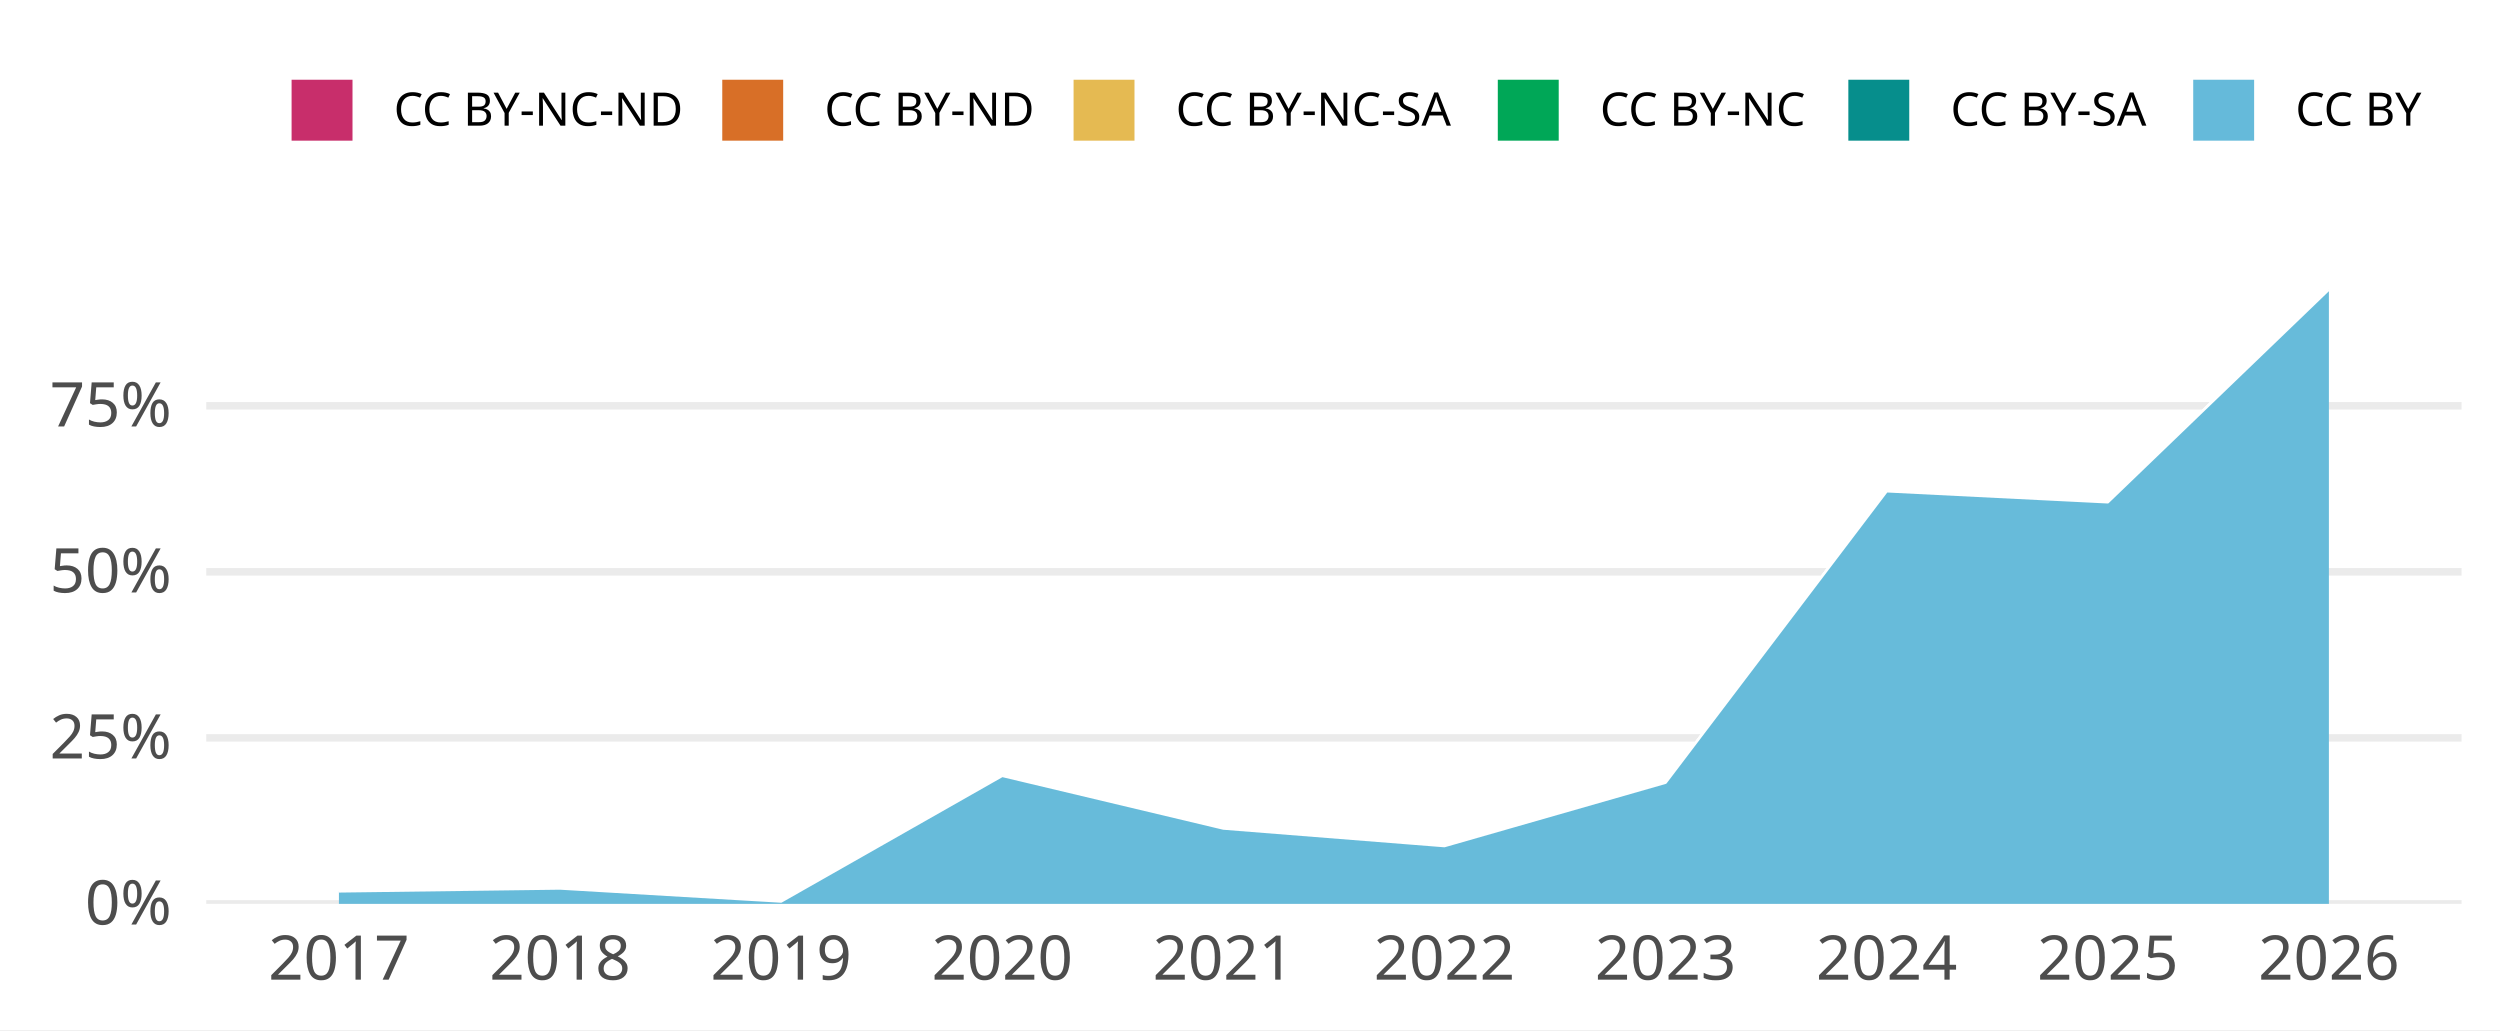
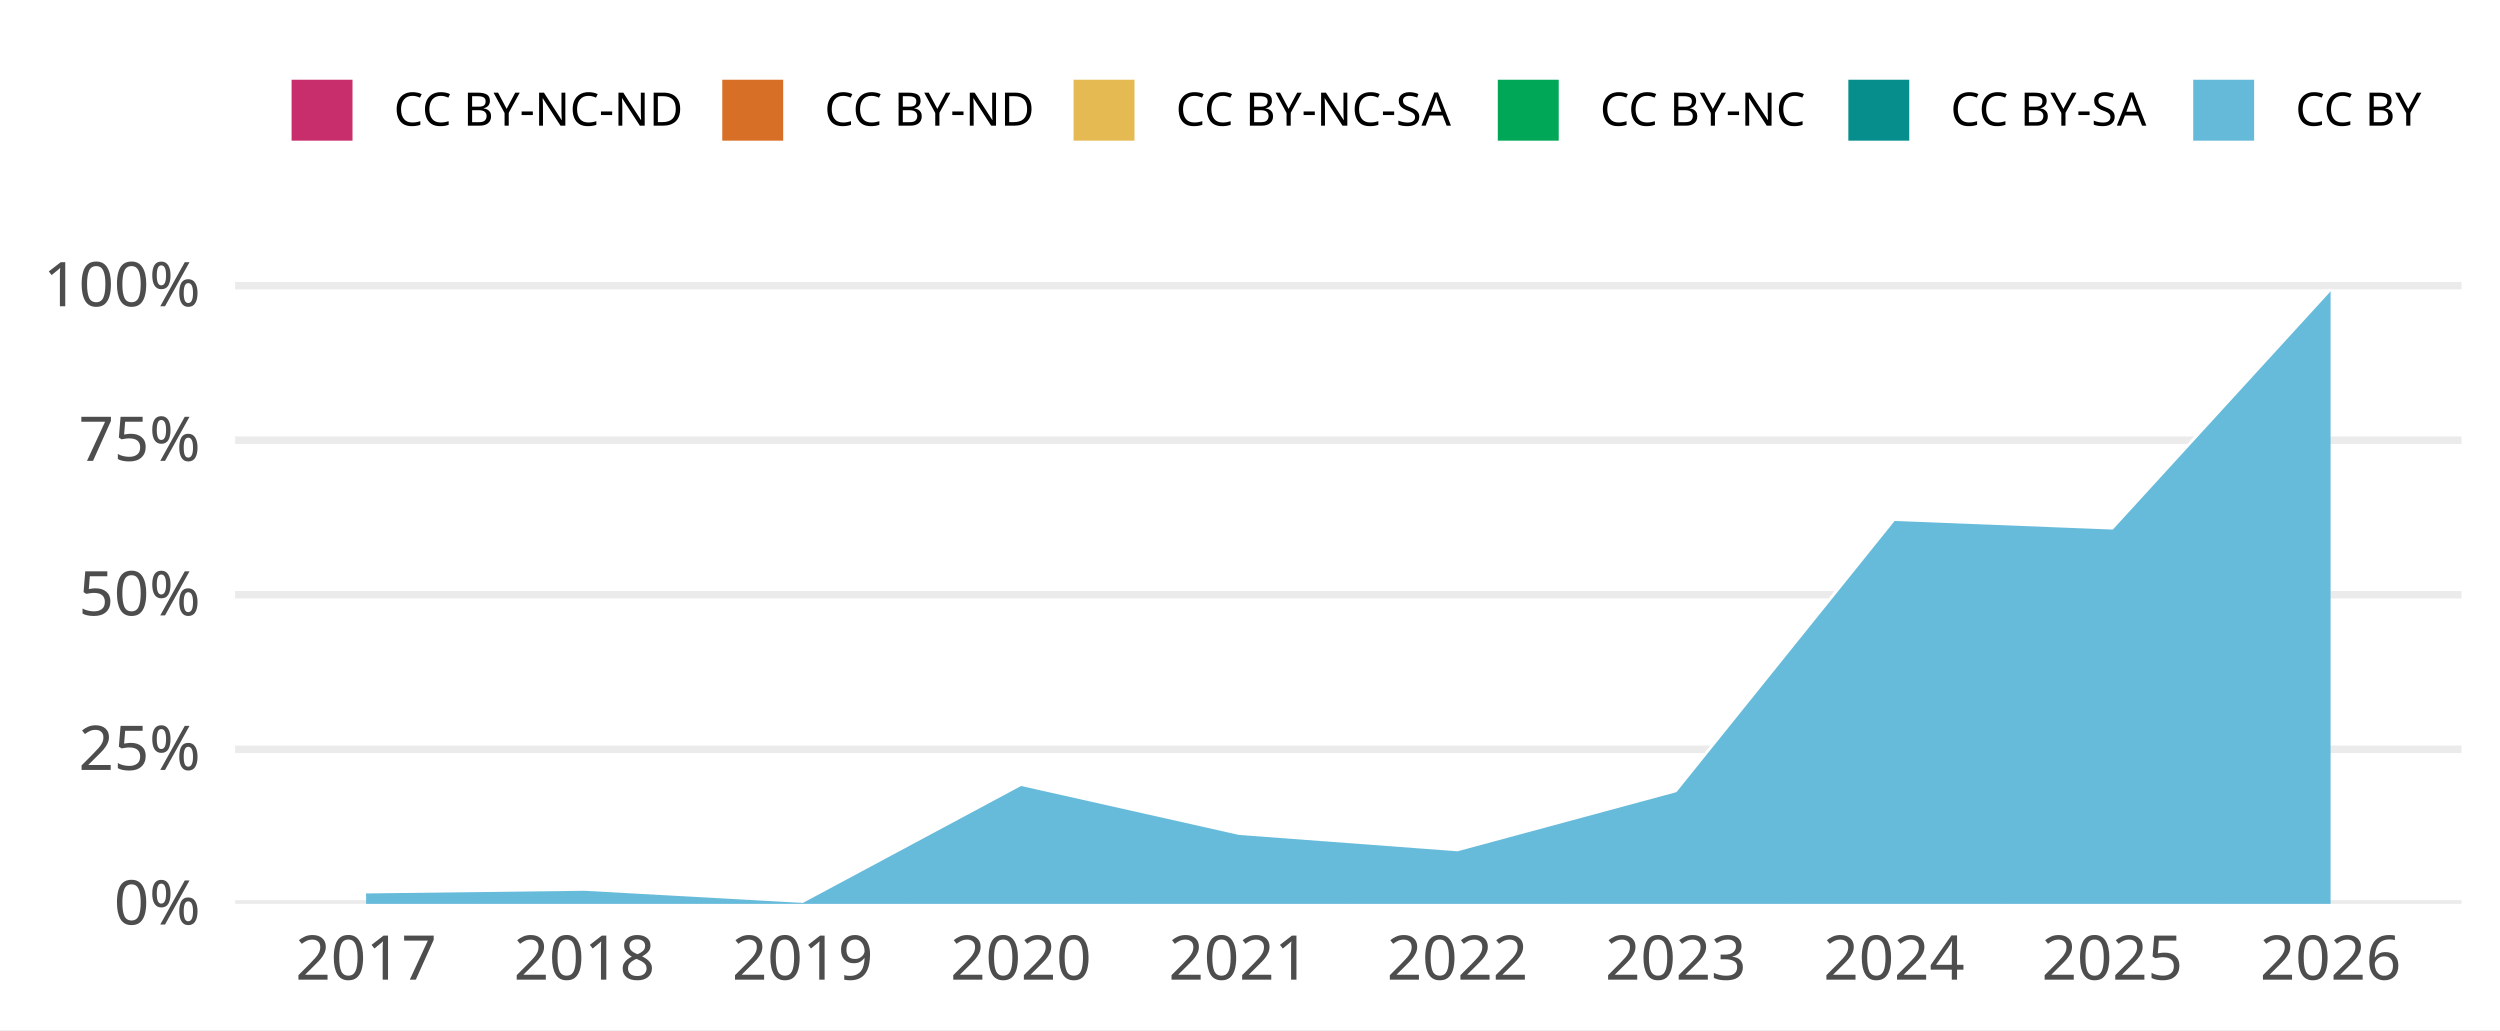
<svg xmlns="http://www.w3.org/2000/svg" width="648.00pt" height="266.98pt" viewBox="0 0 648.00 266.98">
  <g class="svglite">
    <defs>
      <style type="text/css">
    .svglite line, .svglite polyline, .svglite polygon, .svglite path, .svglite rect, .svglite circle {
      fill: none;
      stroke: #000000;
      stroke-linecap: round;
      stroke-linejoin: round;
      stroke-miterlimit: 10.00;
    }
    .svglite text {
      white-space: pre;
    }
    .svglite g.glyphgroup path {
      fill: inherit;
      stroke: none;
    }
  </style>
    </defs>
    <rect width="100%" height="100%" style="stroke: none; fill: #FFFFFF;" />
    <defs>
      <clipPath id="cpMC4wMHw2NDguMDB8MC4wMHwyNjYuOTg=">
        <rect x="0.00" y="0.00" width="648.00" height="266.98" />
      </clipPath>
    </defs>
    <g clip-path="url(#cpMC4wMHw2NDguMDB8MC4wMHwyNjYuOTg=)">
      <rect x="0.00" y="0.00" width="648.00" height="266.98" style="stroke-width: 1.94; stroke: none; fill: #FFFFFF;" />
    </g>
    <defs>
-       <clipPath id="cpNTMuNDZ8NjM4LjA0fDY3LjA5fDIzNC4yOA==">
-         <rect x="53.46" y="67.09" width="584.58" height="167.19" />
+       <clipPath id="cpNjAuOTR8NjM4LjA0fDY3LjA5fDIzNC4yOA==">
+         <rect x="60.94" y="67.09" width="577.09" height="167.19" />
      </clipPath>
    </defs>
-     <g clip-path="url(#cpNTMuNDZ8NjM4LjA0fDY3LjA5fDIzNC4yOA==)">
-       <polyline points="53.46,234.28 638.04,234.28 " style="stroke-width: 1.94; stroke: #EBEBEB; stroke-linecap: butt;" />
-       <polyline points="53.46,191.25 638.04,191.25 " style="stroke-width: 1.94; stroke: #EBEBEB; stroke-linecap: butt;" />
-       <polyline points="53.46,148.22 638.04,148.22 " style="stroke-width: 1.94; stroke: #EBEBEB; stroke-linecap: butt;" />
-       <polyline points="53.46,105.19 638.04,105.19 " style="stroke-width: 1.94; stroke: #EBEBEB; stroke-linecap: butt;" />
-       <polygon points="87.85,231.04 145.16,230.29 202.47,233.67 259.78,201.10 317.09,214.75 374.40,219.30 431.72,202.87 489.03,127.33 546.34,130.19 603.65,75.05 603.65,75.05 546.34,130.19 489.03,127.33 431.72,202.87 374.40,219.30 317.09,214.75 259.78,201.10 202.47,233.67 145.16,230.29 87.85,231.04 " style="stroke-width: 0.00; stroke: none; stroke-linecap: butt; fill: #C82E6B;" />
-       <polyline points="87.85,231.04 145.16,230.29 202.47,233.67 259.78,201.10 317.09,214.75 374.40,219.30 431.72,202.87 489.03,127.33 546.34,130.19 603.65,75.05 " style="stroke-width: 0.64; stroke: #FFFFFF; stroke-linecap: butt;" />
-       <polygon points="87.85,231.04 145.16,230.29 202.47,233.67 259.78,201.10 317.09,214.75 374.40,219.30 431.72,202.87 489.03,127.33 546.34,130.19 603.65,75.05 603.65,75.05 546.34,130.19 489.03,127.33 431.72,202.87 374.40,219.30 317.09,214.75 259.78,201.10 202.47,233.67 145.16,230.29 87.85,231.04 " style="stroke-width: 0.00; stroke: none; stroke-linecap: butt; fill: #D86F27;" />
-       <polyline points="87.85,231.04 145.16,230.29 202.47,233.67 259.78,201.10 317.09,214.75 374.40,219.30 431.72,202.87 489.03,127.33 546.34,130.19 603.65,75.05 " style="stroke-width: 0.64; stroke: #FFFFFF; stroke-linecap: butt;" />
-       <polygon points="87.85,231.04 145.16,230.29 202.47,233.67 259.78,201.10 317.09,214.75 374.40,219.30 431.72,202.87 489.03,127.33 546.34,130.19 603.65,75.05 603.65,75.05 546.34,130.19 489.03,127.33 431.72,202.87 374.40,219.30 317.09,214.75 259.78,201.10 202.47,233.67 145.16,230.29 87.85,231.04 " style="stroke-width: 0.00; stroke: none; stroke-linecap: butt; fill: #E5BA52;" />
-       <polyline points="87.85,231.04 145.16,230.29 202.47,233.67 259.78,201.10 317.09,214.75 374.40,219.30 431.72,202.87 489.03,127.33 546.34,130.19 603.65,75.05 " style="stroke-width: 0.64; stroke: #FFFFFF; stroke-linecap: butt;" />
-       <polygon points="87.85,231.04 145.16,230.29 202.47,233.67 259.78,201.10 317.09,214.75 374.40,219.30 431.72,202.87 489.03,127.33 546.34,130.19 603.65,75.05 603.65,75.05 546.34,130.19 489.03,127.33 431.72,202.87 374.40,219.30 317.09,214.75 259.78,201.10 202.47,233.67 145.16,230.29 87.85,231.04 " style="stroke-width: 0.00; stroke: none; stroke-linecap: butt; fill: #00A757;" />
-       <polyline points="87.85,231.04 145.16,230.29 202.47,233.67 259.78,201.10 317.09,214.75 374.40,219.30 431.72,202.87 489.03,127.33 546.34,130.19 603.65,75.05 " style="stroke-width: 0.64; stroke: #FFFFFF; stroke-linecap: butt;" />
-       <polygon points="87.85,231.04 145.16,230.29 202.47,233.67 259.78,201.10 317.09,214.75 374.40,219.30 431.72,202.87 489.03,127.33 546.34,130.19 603.65,75.05 603.65,75.05 546.34,130.19 489.03,127.33 431.72,202.87 374.40,219.30 317.09,214.75 259.78,201.10 202.47,233.67 145.16,230.29 87.85,231.04 " style="stroke-width: 0.00; stroke: none; stroke-linecap: butt; fill: #068E8C;" />
-       <polyline points="87.85,231.04 145.16,230.29 202.47,233.67 259.78,201.10 317.09,214.75 374.40,219.30 431.72,202.87 489.03,127.33 546.34,130.19 603.65,75.05 " style="stroke-width: 0.64; stroke: #FFFFFF; stroke-linecap: butt;" />
-       <polygon points="87.85,231.04 145.16,230.29 202.47,233.67 259.78,201.10 317.09,214.75 374.40,219.30 431.72,202.87 489.03,127.33 546.34,130.19 603.65,75.05 603.65,234.28 546.34,234.28 489.03,234.28 431.72,234.28 374.40,234.28 317.09,234.28 259.78,234.28 202.47,234.28 145.16,234.28 87.85,234.28 " style="stroke-width: 0.00; stroke: none; stroke-linecap: butt; fill: #65BADA;" />
-       <polyline points="87.85,231.04 145.16,230.29 202.47,233.67 259.78,201.10 317.09,214.75 374.40,219.30 431.72,202.87 489.03,127.33 546.34,130.19 603.65,75.05 " style="stroke-width: 0.64; stroke: #FFFFFF; stroke-linecap: butt;" />
-       <rect x="59.19" y="75.05" width="57.31" height="159.23" style="stroke-width: 1.94; stroke: none; stroke-linecap: butt; stroke-linejoin: miter; fill: #FFFFFF; fill-opacity: 0.012;" />
-       <rect x="116.50" y="75.05" width="57.31" height="159.23" style="stroke-width: 1.94; stroke: none; stroke-linecap: butt; stroke-linejoin: miter; fill: #FFFFFF; fill-opacity: 0.012;" />
-       <rect x="173.81" y="75.05" width="57.31" height="159.23" style="stroke-width: 1.94; stroke: none; stroke-linecap: butt; stroke-linejoin: miter; fill: #FFFFFF; fill-opacity: 0.012;" />
-       <rect x="231.13" y="75.05" width="57.31" height="159.23" style="stroke-width: 1.94; stroke: none; stroke-linecap: butt; stroke-linejoin: miter; fill: #FFFFFF; fill-opacity: 0.012;" />
-       <rect x="288.44" y="75.05" width="57.31" height="159.23" style="stroke-width: 1.94; stroke: none; stroke-linecap: butt; stroke-linejoin: miter; fill: #FFFFFF; fill-opacity: 0.012;" />
-       <rect x="345.75" y="75.05" width="57.31" height="159.23" style="stroke-width: 1.94; stroke: none; stroke-linecap: butt; stroke-linejoin: miter; fill: #FFFFFF; fill-opacity: 0.012;" />
-       <rect x="403.06" y="75.05" width="57.31" height="159.23" style="stroke-width: 1.94; stroke: none; stroke-linecap: butt; stroke-linejoin: miter; fill: #FFFFFF; fill-opacity: 0.012;" />
-       <rect x="460.37" y="75.05" width="57.31" height="159.23" style="stroke-width: 1.94; stroke: none; stroke-linecap: butt; stroke-linejoin: miter; fill: #FFFFFF; fill-opacity: 0.012;" />
-       <rect x="517.68" y="75.05" width="57.31" height="159.23" style="stroke-width: 1.94; stroke: none; stroke-linecap: butt; stroke-linejoin: miter; fill: #FFFFFF; fill-opacity: 0.012;" />
-       <rect x="574.99" y="75.05" width="57.31" height="159.23" style="stroke-width: 1.94; stroke: none; stroke-linecap: butt; stroke-linejoin: miter; fill: #FFFFFF; fill-opacity: 0.012;" />
+     <g clip-path="url(#cpNjAuOTR8NjM4LjA0fDY3LjA5fDIzNC4yOA==)">
+       <polyline points="60.94,234.28 638.04,234.28 " style="stroke-width: 1.94; stroke: #EBEBEB; stroke-linecap: butt;" />
+       <polyline points="60.94,194.22 638.04,194.22 " style="stroke-width: 1.94; stroke: #EBEBEB; stroke-linecap: butt;" />
+       <polyline points="60.94,154.16 638.04,154.16 " style="stroke-width: 1.94; stroke: #EBEBEB; stroke-linecap: butt;" />
+       <polyline points="60.94,114.10 638.04,114.10 " style="stroke-width: 1.94; stroke: #EBEBEB; stroke-linecap: butt;" />
+       <polyline points="60.94,74.04 638.04,74.04 " style="stroke-width: 1.94; stroke: #EBEBEB; stroke-linecap: butt;" />
+       <polygon points="94.89,231.26 151.47,230.57 208.05,233.71 264.62,203.39 321.20,216.10 377.78,220.33 434.36,205.04 490.94,134.71 547.51,136.94 604.09,75.05 604.09,75.05 547.51,136.94 490.94,134.71 434.36,205.04 377.78,220.33 321.20,216.10 264.62,203.39 208.05,233.71 151.47,230.57 94.89,231.26 " style="stroke-width: 0.00; stroke: none; stroke-linecap: butt; fill: #C82E6B;" />
+       <polyline points="94.89,231.26 151.47,230.57 208.05,233.71 264.62,203.39 321.20,216.10 377.78,220.33 434.36,205.04 490.94,134.71 547.51,136.94 604.09,75.05 " style="stroke-width: 0.64; stroke: #FFFFFF; stroke-linecap: butt;" />
+       <polygon points="94.89,231.26 151.47,230.57 208.05,233.71 264.62,203.39 321.20,216.10 377.78,220.33 434.36,205.04 490.94,134.71 547.51,136.94 604.09,75.05 604.09,75.05 547.51,136.94 490.94,134.71 434.36,205.04 377.78,220.33 321.20,216.10 264.62,203.39 208.05,233.71 151.47,230.57 94.89,231.26 " style="stroke-width: 0.00; stroke: none; stroke-linecap: butt; fill: #D86F27;" />
+       <polyline points="94.89,231.26 151.47,230.57 208.05,233.71 264.62,203.39 321.20,216.10 377.78,220.33 434.36,205.04 490.94,134.71 547.51,136.94 604.09,75.05 " style="stroke-width: 0.64; stroke: #FFFFFF; stroke-linecap: butt;" />
+       <polygon points="94.89,231.26 151.47,230.57 208.05,233.71 264.62,203.39 321.20,216.10 377.78,220.33 434.36,205.04 490.94,134.71 547.51,136.94 604.09,75.05 604.09,75.05 547.51,136.94 490.94,134.71 434.36,205.04 377.78,220.33 321.20,216.10 264.62,203.39 208.05,233.71 151.47,230.57 94.89,231.26 " style="stroke-width: 0.00; stroke: none; stroke-linecap: butt; fill: #E5BA52;" />
+       <polyline points="94.89,231.26 151.47,230.57 208.05,233.71 264.62,203.39 321.20,216.10 377.78,220.33 434.36,205.04 490.94,134.71 547.51,136.94 604.09,75.05 " style="stroke-width: 0.64; stroke: #FFFFFF; stroke-linecap: butt;" />
+       <polygon points="94.89,231.26 151.47,230.57 208.05,233.71 264.62,203.39 321.20,216.10 377.78,220.33 434.36,205.04 490.94,134.71 547.51,136.94 604.09,75.05 604.09,75.05 547.51,136.94 490.94,134.71 434.36,205.04 377.78,220.33 321.20,216.10 264.62,203.39 208.05,233.71 151.47,230.57 94.89,231.26 " style="stroke-width: 0.00; stroke: none; stroke-linecap: butt; fill: #00A757;" />
+       <polyline points="94.89,231.26 151.47,230.57 208.05,233.71 264.62,203.39 321.20,216.10 377.78,220.33 434.36,205.04 490.94,134.71 547.51,136.94 604.09,75.05 " style="stroke-width: 0.64; stroke: #FFFFFF; stroke-linecap: butt;" />
+       <polygon points="94.89,231.26 151.47,230.57 208.05,233.71 264.62,203.39 321.20,216.10 377.78,220.33 434.36,205.04 490.94,134.71 547.51,136.94 604.09,75.05 604.09,75.05 547.51,136.94 490.94,134.71 434.36,205.04 377.78,220.33 321.20,216.10 264.62,203.39 208.05,233.71 151.47,230.57 94.89,231.26 " style="stroke-width: 0.00; stroke: none; stroke-linecap: butt; fill: #068E8C;" />
+       <polyline points="94.89,231.26 151.47,230.57 208.05,233.71 264.62,203.39 321.20,216.10 377.78,220.33 434.36,205.04 490.94,134.71 547.51,136.94 604.09,75.05 " style="stroke-width: 0.64; stroke: #FFFFFF; stroke-linecap: butt;" />
+       <polygon points="94.89,231.26 151.47,230.57 208.05,233.71 264.62,203.39 321.20,216.10 377.78,220.33 434.36,205.04 490.94,134.71 547.51,136.94 604.09,75.05 604.09,234.28 547.51,234.28 490.94,234.28 434.36,234.28 377.78,234.28 321.20,234.28 264.62,234.28 208.05,234.28 151.47,234.28 94.89,234.28 " style="stroke-width: 0.00; stroke: none; stroke-linecap: butt; fill: #65BADA;" />
+       <polyline points="94.89,231.26 151.47,230.57 208.05,233.71 264.62,203.39 321.20,216.10 377.78,220.33 434.36,205.04 490.94,134.71 547.51,136.94 604.09,75.05 " style="stroke-width: 0.64; stroke: #FFFFFF; stroke-linecap: butt;" />
+       <rect x="66.60" y="75.05" width="56.58" height="159.23" style="stroke-width: 1.94; stroke: none; stroke-linecap: butt; stroke-linejoin: miter; fill: #FFFFFF; fill-opacity: 0.012;" />
+       <rect x="123.18" y="75.05" width="56.58" height="159.23" style="stroke-width: 1.94; stroke: none; stroke-linecap: butt; stroke-linejoin: miter; fill: #FFFFFF; fill-opacity: 0.012;" />
+       <rect x="179.76" y="75.05" width="56.58" height="159.23" style="stroke-width: 1.94; stroke: none; stroke-linecap: butt; stroke-linejoin: miter; fill: #FFFFFF; fill-opacity: 0.012;" />
+       <rect x="236.34" y="75.05" width="56.58" height="159.23" style="stroke-width: 1.94; stroke: none; stroke-linecap: butt; stroke-linejoin: miter; fill: #FFFFFF; fill-opacity: 0.012;" />
+       <rect x="292.91" y="75.05" width="56.58" height="159.23" style="stroke-width: 1.94; stroke: none; stroke-linecap: butt; stroke-linejoin: miter; fill: #FFFFFF; fill-opacity: 0.012;" />
+       <rect x="349.49" y="75.05" width="56.58" height="159.23" style="stroke-width: 1.94; stroke: none; stroke-linecap: butt; stroke-linejoin: miter; fill: #FFFFFF; fill-opacity: 0.012;" />
+       <rect x="406.07" y="75.05" width="56.58" height="159.23" style="stroke-width: 1.94; stroke: none; stroke-linecap: butt; stroke-linejoin: miter; fill: #FFFFFF; fill-opacity: 0.012;" />
+       <rect x="462.65" y="75.05" width="56.58" height="159.23" style="stroke-width: 1.94; stroke: none; stroke-linecap: butt; stroke-linejoin: miter; fill: #FFFFFF; fill-opacity: 0.012;" />
+       <rect x="519.22" y="75.05" width="56.58" height="159.23" style="stroke-width: 1.94; stroke: none; stroke-linecap: butt; stroke-linejoin: miter; fill: #FFFFFF; fill-opacity: 0.012;" />
+       <rect x="575.80" y="75.05" width="56.58" height="159.23" style="stroke-width: 1.94; stroke: none; stroke-linecap: butt; stroke-linejoin: miter; fill: #FFFFFF; fill-opacity: 0.012;" />
    </g>
    <g clip-path="url(#cpMC4wMHw2NDguMDB8MC4wMHwyNjYuOTg=)">
-       <text x="44.49" y="239.63" text-anchor="end" style="font-size: 16.00px;fill: #4D4D4D; font-family: &quot;Atkinson Hyperlegible&quot;;" textLength="25.20px" lengthAdjust="spacingAndGlyphs">0%</text>
-       <text x="44.49" y="196.60" text-anchor="end" style="font-size: 16.00px;fill: #4D4D4D; font-family: &quot;Atkinson Hyperlegible&quot;;" textLength="32.94px" lengthAdjust="spacingAndGlyphs">25%</text>
-       <text x="44.49" y="153.57" text-anchor="end" style="font-size: 16.00px;fill: #4D4D4D; font-family: &quot;Atkinson Hyperlegible&quot;;" textLength="34.53px" lengthAdjust="spacingAndGlyphs">50%</text>
-       <text x="44.49" y="110.53" text-anchor="end" style="font-size: 16.00px;fill: #4D4D4D; font-family: &quot;Atkinson Hyperlegible&quot;;" textLength="32.31px" lengthAdjust="spacingAndGlyphs">75%</text>
-       <text x="87.85" y="253.94" text-anchor="middle" style="font-size: 16.00px;fill: #4D4D4D; font-family: &quot;Atkinson Hyperlegible&quot;;" textLength="33.75px" lengthAdjust="spacingAndGlyphs">2017</text>
-       <text x="145.16" y="253.94" text-anchor="middle" style="font-size: 16.00px;fill: #4D4D4D; font-family: &quot;Atkinson Hyperlegible&quot;;" textLength="35.44px" lengthAdjust="spacingAndGlyphs">2018</text>
-       <text x="202.47" y="253.94" text-anchor="middle" style="font-size: 16.00px;fill: #4D4D4D; font-family: &quot;Atkinson Hyperlegible&quot;;" textLength="35.16px" lengthAdjust="spacingAndGlyphs">2019</text>
-       <text x="259.78" y="253.94" text-anchor="middle" style="font-size: 16.00px;fill: #4D4D4D; font-family: &quot;Atkinson Hyperlegible&quot;;" textLength="38.02px" lengthAdjust="spacingAndGlyphs">2020</text>
-       <text x="317.09" y="253.94" text-anchor="middle" style="font-size: 16.00px;fill: #4D4D4D; font-family: &quot;Atkinson Hyperlegible&quot;;" textLength="34.08px" lengthAdjust="spacingAndGlyphs">2021</text>
-       <text x="374.40" y="253.94" text-anchor="middle" style="font-size: 16.00px;fill: #4D4D4D; font-family: &quot;Atkinson Hyperlegible&quot;;" textLength="36.42px" lengthAdjust="spacingAndGlyphs">2022</text>
-       <text x="431.72" y="253.94" text-anchor="middle" style="font-size: 16.00px;fill: #4D4D4D; font-family: &quot;Atkinson Hyperlegible&quot;;" textLength="36.83px" lengthAdjust="spacingAndGlyphs">2023</text>
-       <text x="489.03" y="253.94" text-anchor="middle" style="font-size: 16.00px;fill: #4D4D4D; font-family: &quot;Atkinson Hyperlegible&quot;;" textLength="37.34px" lengthAdjust="spacingAndGlyphs">2024</text>
-       <text x="546.34" y="253.94" text-anchor="middle" style="font-size: 16.00px;fill: #4D4D4D; font-family: &quot;Atkinson Hyperlegible&quot;;" textLength="36.97px" lengthAdjust="spacingAndGlyphs">2025</text>
-       <text x="603.65" y="253.94" text-anchor="middle" style="font-size: 16.00px;fill: #4D4D4D; font-family: &quot;Atkinson Hyperlegible&quot;;" textLength="37.20px" lengthAdjust="spacingAndGlyphs">2026</text>
+       <text x="51.98" y="239.63" text-anchor="end" style="font-size: 16.00px;fill: #4D4D4D; font-family: &quot;Atkinson Hyperlegible&quot;;" textLength="25.20px" lengthAdjust="spacingAndGlyphs">0%</text>
+       <text x="51.98" y="199.57" text-anchor="end" style="font-size: 16.00px;fill: #4D4D4D; font-family: &quot;Atkinson Hyperlegible&quot;;" textLength="32.94px" lengthAdjust="spacingAndGlyphs">25%</text>
+       <text x="51.98" y="159.51" text-anchor="end" style="font-size: 16.00px;fill: #4D4D4D; font-family: &quot;Atkinson Hyperlegible&quot;;" textLength="34.53px" lengthAdjust="spacingAndGlyphs">50%</text>
+       <text x="51.98" y="119.45" text-anchor="end" style="font-size: 16.00px;fill: #4D4D4D; font-family: &quot;Atkinson Hyperlegible&quot;;" textLength="32.31px" lengthAdjust="spacingAndGlyphs">75%</text>
+       <text x="51.98" y="79.38" text-anchor="end" style="font-size: 16.00px;fill: #4D4D4D; font-family: &quot;Atkinson Hyperlegible&quot;;" textLength="42.02px" lengthAdjust="spacingAndGlyphs">100%</text>
+       <text x="94.89" y="253.94" text-anchor="middle" style="font-size: 16.00px;fill: #4D4D4D; font-family: &quot;Atkinson Hyperlegible&quot;;" textLength="33.75px" lengthAdjust="spacingAndGlyphs">2017</text>
+       <text x="151.47" y="253.94" text-anchor="middle" style="font-size: 16.00px;fill: #4D4D4D; font-family: &quot;Atkinson Hyperlegible&quot;;" textLength="35.44px" lengthAdjust="spacingAndGlyphs">2018</text>
+       <text x="208.05" y="253.94" text-anchor="middle" style="font-size: 16.00px;fill: #4D4D4D; font-family: &quot;Atkinson Hyperlegible&quot;;" textLength="35.16px" lengthAdjust="spacingAndGlyphs">2019</text>
+       <text x="264.62" y="253.94" text-anchor="middle" style="font-size: 16.00px;fill: #4D4D4D; font-family: &quot;Atkinson Hyperlegible&quot;;" textLength="38.02px" lengthAdjust="spacingAndGlyphs">2020</text>
+       <text x="321.20" y="253.94" text-anchor="middle" style="font-size: 16.00px;fill: #4D4D4D; font-family: &quot;Atkinson Hyperlegible&quot;;" textLength="34.08px" lengthAdjust="spacingAndGlyphs">2021</text>
+       <text x="377.78" y="253.94" text-anchor="middle" style="font-size: 16.00px;fill: #4D4D4D; font-family: &quot;Atkinson Hyperlegible&quot;;" textLength="36.42px" lengthAdjust="spacingAndGlyphs">2022</text>
+       <text x="434.36" y="253.94" text-anchor="middle" style="font-size: 16.00px;fill: #4D4D4D; font-family: &quot;Atkinson Hyperlegible&quot;;" textLength="36.83px" lengthAdjust="spacingAndGlyphs">2023</text>
+       <text x="490.94" y="253.94" text-anchor="middle" style="font-size: 16.00px;fill: #4D4D4D; font-family: &quot;Atkinson Hyperlegible&quot;;" textLength="37.34px" lengthAdjust="spacingAndGlyphs">2024</text>
+       <text x="547.51" y="253.94" text-anchor="middle" style="font-size: 16.00px;fill: #4D4D4D; font-family: &quot;Atkinson Hyperlegible&quot;;" textLength="36.97px" lengthAdjust="spacingAndGlyphs">2025</text>
+       <text x="604.09" y="253.94" text-anchor="middle" style="font-size: 16.00px;fill: #4D4D4D; font-family: &quot;Atkinson Hyperlegible&quot;;" textLength="37.20px" lengthAdjust="spacingAndGlyphs">2026</text>
      <rect x="75.26" y="20.35" width="16.43" height="16.43" style="stroke-width: 0.64; stroke: #FFFFFF; stroke-linecap: butt; fill: #C82E6B;" />
      <rect x="186.89" y="20.35" width="16.43" height="16.43" style="stroke-width: 0.64; stroke: #FFFFFF; stroke-linecap: butt; fill: #D86F27;" />
      <rect x="277.95" y="20.35" width="16.43" height="16.43" style="stroke-width: 0.64; stroke: #FFFFFF; stroke-linecap: butt; fill: #E5BA52;" />
      <rect x="387.91" y="20.35" width="16.43" height="16.43" style="stroke-width: 0.64; stroke: #FFFFFF; stroke-linecap: butt; fill: #00A757;" />
      <rect x="478.77" y="20.35" width="16.43" height="16.43" style="stroke-width: 0.64; stroke: #FFFFFF; stroke-linecap: butt; fill: #068E8C;" />
      <rect x="568.16" y="20.35" width="16.43" height="16.43" style="stroke-width: 0.64; stroke: #FFFFFF; stroke-linecap: butt; fill: #65BADA;" />
      <text x="102.08" y="32.58" style="font-size: 12.00px; font-family: &quot;Atkinson Hyperlegible&quot;;" textLength="74.42px" lengthAdjust="spacingAndGlyphs">CC BY-NC-ND</text>
      <text x="213.71" y="32.58" style="font-size: 12.00px; font-family: &quot;Atkinson Hyperlegible&quot;;" textLength="53.86px" lengthAdjust="spacingAndGlyphs">CC BY-ND</text>
      <text x="304.77" y="32.58" style="font-size: 12.00px; font-family: &quot;Atkinson Hyperlegible&quot;;" textLength="72.75px" lengthAdjust="spacingAndGlyphs">CC BY-NC-SA</text>
      <text x="414.73" y="32.58" style="font-size: 12.00px; font-family: &quot;Atkinson Hyperlegible&quot;;" textLength="53.66px" lengthAdjust="spacingAndGlyphs">CC BY-NC</text>
      <text x="505.59" y="32.58" style="font-size: 12.00px; font-family: &quot;Atkinson Hyperlegible&quot;;" textLength="52.19px" lengthAdjust="spacingAndGlyphs">CC BY-SA</text>
      <text x="594.98" y="32.58" style="font-size: 12.00px; font-family: &quot;Atkinson Hyperlegible&quot;;" textLength="33.09px" lengthAdjust="spacingAndGlyphs">CC BY</text>
    </g>
  </g>
</svg>
